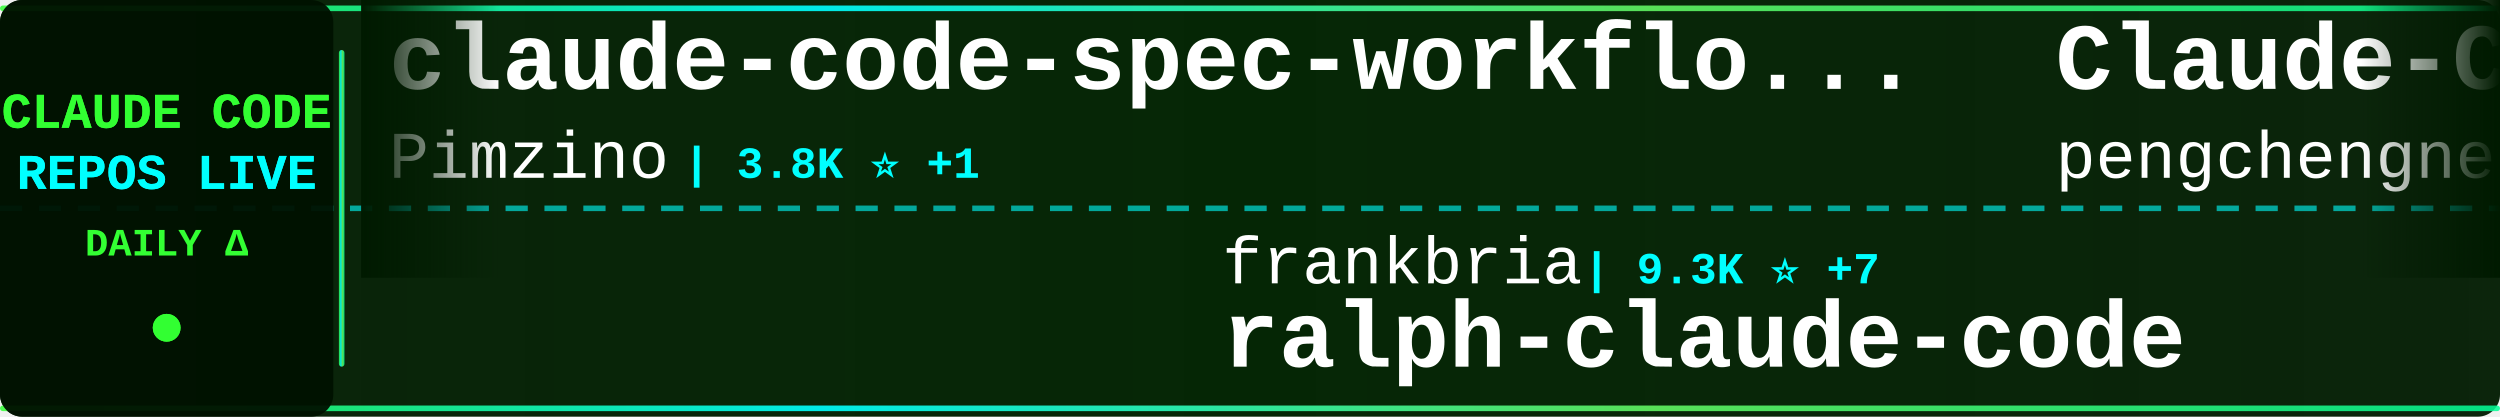
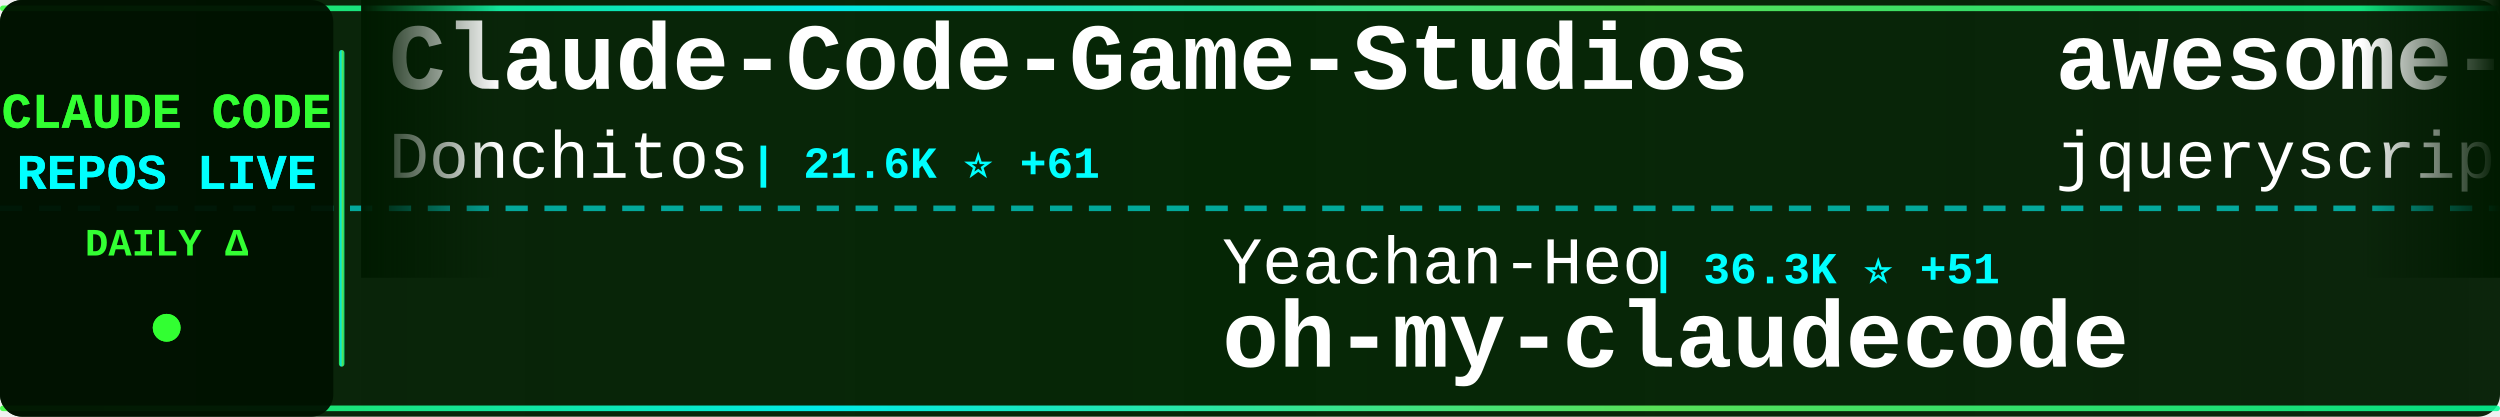
<svg xmlns="http://www.w3.org/2000/svg" width="900" height="150">
  <defs>
    <linearGradient id="tickerBg" x1="0%" y1="0%" x2="100%" y2="0%">
      <stop offset="0%" style="stop-color:#001a00;stop-opacity:0.95" />
      <stop offset="50%" style="stop-color:#002200;stop-opacity:0.98" />
      <stop offset="100%" style="stop-color:#001a00;stop-opacity:0.95" />
    </linearGradient>
    <linearGradient id="borderGrad" x1="0%" y1="0%" x2="100%" y2="0%">
      <stop offset="0%" style="stop-color:#33ff33;stop-opacity:0.85">
        <animate attributeName="stop-opacity" values="0.85;1;0.85" dur="2s" repeatCount="indefinite" />
      </stop>
      <stop offset="33%" style="stop-color:#00ffff;stop-opacity:0.9">
        <animate attributeName="stop-opacity" values="0.9;1;0.9" dur="2.2s" repeatCount="indefinite" />
      </stop>
      <stop offset="66%" style="stop-color:#66ff66;stop-opacity:0.85">
        <animate attributeName="stop-opacity" values="0.85;1;0.85" dur="1.8s" repeatCount="indefinite" />
      </stop>
      <stop offset="100%" style="stop-color:#00ff99;stop-opacity:0.85">
        <animate attributeName="stop-opacity" values="0.85;1;0.85" dur="2s" repeatCount="indefinite" />
      </stop>
    </linearGradient>
    <filter id="textGlow">
      <feGaussianBlur stdDeviation="0.1" result="coloredBlur" />
      <feMerge>
        <feMergeNode in="coloredBlur" />
        <feMergeNode in="SourceGraphic" />
      </feMerge>
    </filter>
    <filter id="metricGlow">
      <feGaussianBlur stdDeviation="0.2" result="coloredBlur" />
      <feMerge>
        <feMergeNode in="coloredBlur" />
        <feMergeNode in="SourceGraphic" />
      </feMerge>
    </filter>
    <linearGradient id="leftFade" x1="0%" y1="0%" x2="100%" y2="0%">
      <stop offset="0%" style="stop-color:#001a00;stop-opacity:1" />
      <stop offset="100%" style="stop-color:#001a00;stop-opacity:0" />
    </linearGradient>
    <linearGradient id="rightFade" x1="0%" y1="0%" x2="100%" y2="0%">
      <stop offset="0%" style="stop-color:#001a00;stop-opacity:0" />
      <stop offset="100%" style="stop-color:#001a00;stop-opacity:1" />
    </linearGradient>
  </defs>
  <rect width="900" height="150" fill="url(#tickerBg)" rx="8" />
  <rect x="0" y="2" width="900" height="2" fill="url(#borderGrad)" rx="1" />
  <rect x="0" y="146" width="900" height="2" fill="url(#borderGrad)" rx="1" />
  <line x1="0" y1="75" x2="900" y2="75" stroke="#00ffff" stroke-width="2" stroke-dasharray="8 6" opacity="0.6" />
  <rect x="0" y="0" width="120" height="150" fill="#001100" opacity="0.95" rx="8" />
  <text x="60" y="46" font-family="'Courier New', monospace" font-size="18" font-weight="bold" fill="#33ff33" text-anchor="middle" filter="url(#textGlow)">
    CLAUDE CODE
  </text>
  <text x="60" y="68" font-family="'Courier New', monospace" font-size="18" font-weight="bold" fill="#00ffff" text-anchor="middle" filter="url(#textGlow)">
    REPOS LIVE
  </text>
  <text x="60" y="92" font-family="'Courier New', monospace" font-size="14" font-weight="bold" fill="#33ff33" text-anchor="middle">
    DAILY Δ
  </text>
  <circle cx="60" cy="118" r="5" fill="#33ff33" filter="url(#metricGlow)">
    <animate attributeName="r" values="4;6;4" dur="1.5s" repeatCount="indefinite" />
    <animate attributeName="opacity" values="0.6;1;0.6" dur="1.5s" repeatCount="indefinite" />
  </circle>
  <rect x="122" y="18" width="2" height="114" fill="url(#borderGrad)" rx="1" />
  <clipPath id="tickerClip">
    <rect x="130" y="0" width="770" height="150" />
  </clipPath>
  <g clip-path="url(#tickerClip)">
    <g id="tickerItems">
      <animateTransform attributeName="transform" attributeType="XML" type="translate" from="0 0" to="-3000 0" dur="54s" repeatCount="indefinite" />
      <g transform="translate(0, 0)">
-         <text x="140" y="32" font-family="'Courier New', monospace" font-size="34" font-weight="bold" fill="#ffffff">claude-code-spec-workflo...</text>
-         <text x="140" y="64" font-family="'Courier New', monospace" font-size="24" font-weight="normal" fill="#ffffff" opacity="1.0">Pimzino</text>
-         <text x="246" y="64" font-family="'Courier New', monospace" font-size="16" font-weight="bold" fill="#00ffff"> | 3.8K ⭐ +1</text>
+         <text x="140" y="32" font-family="'Courier New', monospace" font-size="34" font-weight="bold" fill="#ffffff">Claude-Code-Game-Studios</text>
+         <text x="140" y="64" font-family="'Courier New', monospace" font-size="24" font-weight="normal" fill="#ffffff" opacity="1.0">Donchitos</text>
+         <text x="270" y="64" font-family="'Courier New', monospace" font-size="16" font-weight="bold" fill="#00ffff"> | 21.6K ⭐ +61</text>
      </g>
      <g transform="translate(300, 0)">
+         <text x="140" y="102" font-family="'Courier New', monospace" font-size="24" font-weight="normal" fill="#ffffff" opacity="1.0">Yeachan-Heo</text>
+         <text x="294" y="102" font-family="'Courier New', monospace" font-size="16" font-weight="bold" fill="#00ffff"> | 36.3K ⭐ +51</text>
+         <text x="140" y="132" font-family="'Courier New', monospace" font-size="34" font-weight="bold" fill="#ffffff">oh-my-claudecode</text>
+       </g>
+       <g transform="translate(600, 0)">
+         <text x="140" y="32" font-family="'Courier New', monospace" font-size="34" font-weight="bold" fill="#ffffff">awesome-claude-code</text>
+         <text x="140" y="64" font-family="'Courier New', monospace" font-size="24" font-weight="normal" fill="#ffffff" opacity="1.0">jqueryscript</text>
+         <text x="306" y="64" font-family="'Courier New', monospace" font-size="16" font-weight="bold" fill="#00ffff"> | 423 ⭐ +2</text>
+       </g>
+       <g transform="translate(900, 0)">
+         <text x="140" y="102" font-family="'Courier New', monospace" font-size="24" font-weight="normal" fill="#ffffff" opacity="1.0">AprilNEA</text>
+         <text x="258" y="102" font-family="'Courier New', monospace" font-size="16" font-weight="bold" fill="#00ffff"> | 387 ⭐ +1</text>
+         <text x="140" y="132" font-family="'Courier New', monospace" font-size="34" font-weight="bold" fill="#ffffff">claude-code-source</text>
+       </g>
+       <g transform="translate(1200, 0)">
+         <text x="140" y="32" font-family="'Courier New', monospace" font-size="34" font-weight="bold" fill="#ffffff">claude-code-source</text>
+         <text x="140" y="64" font-family="'Courier New', monospace" font-size="24" font-weight="normal" fill="#ffffff" opacity="1.0">hangsman</text>
+         <text x="258" y="64" font-family="'Courier New', monospace" font-size="16" font-weight="bold" fill="#00ffff"> | 785 ⭐ +1</text>
+       </g>
+       <g transform="translate(1500, 0)">
+         <text x="140" y="102" font-family="'Courier New', monospace" font-size="24" font-weight="normal" fill="#ffffff" opacity="1.0">lorryjovens-hub</text>
+         <text x="342" y="102" font-family="'Courier New', monospace" font-size="16" font-weight="bold" fill="#00ffff"> | 1.6K ⭐ +4</text>
+         <text x="140" y="132" font-family="'Courier New', monospace" font-size="34" font-weight="bold" fill="#ffffff">claude-code-rust</text>
+       </g>
+       <g transform="translate(1800, 0)">
+         <text x="140" y="32" font-family="'Courier New', monospace" font-size="34" font-weight="bold" fill="#ffffff">claude-code-from-scratch</text>
+         <text x="140" y="64" font-family="'Courier New', monospace" font-size="24" font-weight="normal" fill="#ffffff" opacity="1.0">Windy3f3f3f3f</text>
+         <text x="318" y="64" font-family="'Courier New', monospace" font-size="16" font-weight="bold" fill="#00ffff"> | 1.4K ⭐ +6</text>
+       </g>
+       <g transform="translate(2100, 0)">
        <text x="140" y="102" font-family="'Courier New', monospace" font-size="24" font-weight="normal" fill="#ffffff" opacity="1.0">frankbria</text>
        <text x="270" y="102" font-family="'Courier New', monospace" font-size="16" font-weight="bold" fill="#00ffff"> | 9.3K ⭐ +7</text>
        <text x="140" y="132" font-family="'Courier New', monospace" font-size="34" font-weight="bold" fill="#ffffff">ralph-claude-code</text>
      </g>
-       <g transform="translate(600, 0)">
-         <text x="140" y="32" font-family="'Courier New', monospace" font-size="34" font-weight="bold" fill="#ffffff">Claude-Code</text>
-         <text x="140" y="64" font-family="'Courier New', monospace" font-size="24" font-weight="normal" fill="#ffffff" opacity="1.0">pengchengneo</text>
-         <text x="306" y="64" font-family="'Courier New', monospace" font-size="16" font-weight="bold" fill="#00ffff"> | 1.5K ⭐ +3</text>
-       </g>
-       <g transform="translate(900, 0)">
-         <text x="140" y="102" font-family="'Courier New', monospace" font-size="24" font-weight="normal" fill="#ffffff" opacity="1.0">ChinaSiro</text>
-         <text x="270" y="102" font-family="'Courier New', monospace" font-size="16" font-weight="bold" fill="#00ffff"> | 9.4K ⭐ +1</text>
-         <text x="140" y="132" font-family="'Courier New', monospace" font-size="34" font-weight="bold" fill="#ffffff">claude-code-sourcemap</text>
-       </g>
-       <g transform="translate(1200, 0)">
-         <text x="140" y="32" font-family="'Courier New', monospace" font-size="34" font-weight="bold" fill="#ffffff">sc-claude-code-files</text>
-         <text x="140" y="64" font-family="'Courier New', monospace" font-size="24" font-weight="normal" fill="#ffffff" opacity="1.0">https-deeplearning-ai</text>
-         <text x="414" y="64" font-family="'Courier New', monospace" font-size="16" font-weight="bold" fill="#00ffff"> | 528 ⭐ +1</text>
-       </g>
-       <g transform="translate(1500, 0)">
-         <text x="140" y="102" font-family="'Courier New', monospace" font-size="24" font-weight="normal" fill="#ffffff" opacity="1.0">JrCx7scC</text>
-         <text x="258" y="102" font-family="'Courier New', monospace" font-size="16" font-weight="bold" fill="#00ffff"> | 370 ⭐</text>
-         <text x="140" y="132" font-family="'Courier New', monospace" font-size="34" font-weight="bold" fill="#ffffff">claude-code-source</text>
-       </g>
-       <g transform="translate(1800, 0)">
-         <text x="140" y="32" font-family="'Courier New', monospace" font-size="34" font-weight="bold" fill="#ffffff">claude-code-workflows</text>
-         <text x="140" y="64" font-family="'Courier New', monospace" font-size="24" font-weight="normal" fill="#ffffff" opacity="1.0">OneRedOak</text>
-         <text x="270" y="64" font-family="'Courier New', monospace" font-size="16" font-weight="bold" fill="#00ffff"> | 3.8K ⭐</text>
-       </g>
-       <g transform="translate(2100, 0)">
-         <text x="140" y="102" font-family="'Courier New', monospace" font-size="24" font-weight="normal" fill="#ffffff" opacity="1.0">wanshuiyin</text>
-         <text x="282" y="102" font-family="'Courier New', monospace" font-size="16" font-weight="bold" fill="#00ffff"> | 12.0K ⭐ +30</text>
-         <text x="140" y="132" font-family="'Courier New', monospace" font-size="34" font-weight="bold" fill="#ffffff">Auto-claude-code-researc...</text>
-       </g>
      <g transform="translate(2400, 0)">
-         <text x="140" y="32" font-family="'Courier New', monospace" font-size="34" font-weight="bold" fill="#ffffff">claude_codex_bridge</text>
-         <text x="140" y="64" font-family="'Courier New', monospace" font-size="24" font-weight="normal" fill="#ffffff" opacity="1.0">SeemSeam</text>
-         <text x="258" y="64" font-family="'Courier New', monospace" font-size="16" font-weight="bold" fill="#00ffff"> | 3.0K ⭐ +14</text>
+         <text x="140" y="32" font-family="'Courier New', monospace" font-size="34" font-weight="bold" fill="#ffffff">Claude-Code-Source-Study</text>
+         <text x="140" y="64" font-family="'Courier New', monospace" font-size="24" font-weight="normal" fill="#ffffff" opacity="1.0">luyao618</text>
+         <text x="258" y="64" font-family="'Courier New', monospace" font-size="16" font-weight="bold" fill="#00ffff"> | 1.5K ⭐ +3</text>
      </g>
      <g transform="translate(2700, 0)">
-         <text x="140" y="102" font-family="'Courier New', monospace" font-size="24" font-weight="normal" fill="#ffffff" opacity="1.0">shanraisshan</text>
-         <text x="306" y="102" font-family="'Courier New', monospace" font-size="16" font-weight="bold" fill="#00ffff"> | 57.6K ⭐ +86</text>
-         <text x="140" y="132" font-family="'Courier New', monospace" font-size="34" font-weight="bold" fill="#ffffff">claude-code-best-practic...</text>
+         <text x="140" y="102" font-family="'Courier New', monospace" font-size="24" font-weight="normal" fill="#ffffff" opacity="1.0">ponponon</text>
+         <text x="258" y="102" font-family="'Courier New', monospace" font-size="16" font-weight="bold" fill="#00ffff"> | 2.3K ⭐ +2</text>
+         <text x="140" y="132" font-family="'Courier New', monospace" font-size="34" font-weight="bold" fill="#ffffff">claude_code_src</text>
      </g>
      <g transform="translate(3000, 0)">
-         <text x="140" y="32" font-family="'Courier New', monospace" font-size="34" font-weight="bold" fill="#ffffff">claude-code-spec-workflo...</text>
-         <text x="140" y="64" font-family="'Courier New', monospace" font-size="24" font-weight="normal" fill="#ffffff" opacity="1.0">Pimzino</text>
-         <text x="246" y="64" font-family="'Courier New', monospace" font-size="16" font-weight="bold" fill="#00ffff"> | 3.8K ⭐ +1</text>
+         <text x="140" y="32" font-family="'Courier New', monospace" font-size="34" font-weight="bold" fill="#ffffff">Claude-Code-Game-Studios</text>
+         <text x="140" y="64" font-family="'Courier New', monospace" font-size="24" font-weight="normal" fill="#ffffff" opacity="1.0">Donchitos</text>
+         <text x="270" y="64" font-family="'Courier New', monospace" font-size="16" font-weight="bold" fill="#00ffff"> | 21.6K ⭐ +61</text>
      </g>
      <g transform="translate(3300, 0)">
-         <text x="140" y="102" font-family="'Courier New', monospace" font-size="24" font-weight="normal" fill="#ffffff" opacity="1.0">frankbria</text>
-         <text x="270" y="102" font-family="'Courier New', monospace" font-size="16" font-weight="bold" fill="#00ffff"> | 9.3K ⭐ +7</text>
-         <text x="140" y="132" font-family="'Courier New', monospace" font-size="34" font-weight="bold" fill="#ffffff">ralph-claude-code</text>
+         <text x="140" y="102" font-family="'Courier New', monospace" font-size="24" font-weight="normal" fill="#ffffff" opacity="1.0">Yeachan-Heo</text>
+         <text x="294" y="102" font-family="'Courier New', monospace" font-size="16" font-weight="bold" fill="#00ffff"> | 36.3K ⭐ +51</text>
+         <text x="140" y="132" font-family="'Courier New', monospace" font-size="34" font-weight="bold" fill="#ffffff">oh-my-claudecode</text>
      </g>
      <g transform="translate(3600, 0)">
-         <text x="140" y="32" font-family="'Courier New', monospace" font-size="34" font-weight="bold" fill="#ffffff">Claude-Code</text>
-         <text x="140" y="64" font-family="'Courier New', monospace" font-size="24" font-weight="normal" fill="#ffffff" opacity="1.0">pengchengneo</text>
-         <text x="306" y="64" font-family="'Courier New', monospace" font-size="16" font-weight="bold" fill="#00ffff"> | 1.5K ⭐ +3</text>
+         <text x="140" y="32" font-family="'Courier New', monospace" font-size="34" font-weight="bold" fill="#ffffff">awesome-claude-code</text>
+         <text x="140" y="64" font-family="'Courier New', monospace" font-size="24" font-weight="normal" fill="#ffffff" opacity="1.0">jqueryscript</text>
+         <text x="306" y="64" font-family="'Courier New', monospace" font-size="16" font-weight="bold" fill="#00ffff"> | 423 ⭐ +2</text>
      </g>
      <g transform="translate(3900, 0)">
-         <text x="140" y="102" font-family="'Courier New', monospace" font-size="24" font-weight="normal" fill="#ffffff" opacity="1.0">ChinaSiro</text>
-         <text x="270" y="102" font-family="'Courier New', monospace" font-size="16" font-weight="bold" fill="#00ffff"> | 9.4K ⭐ +1</text>
-         <text x="140" y="132" font-family="'Courier New', monospace" font-size="34" font-weight="bold" fill="#ffffff">claude-code-sourcemap</text>
+         <text x="140" y="102" font-family="'Courier New', monospace" font-size="24" font-weight="normal" fill="#ffffff" opacity="1.0">AprilNEA</text>
+         <text x="258" y="102" font-family="'Courier New', monospace" font-size="16" font-weight="bold" fill="#00ffff"> | 387 ⭐ +1</text>
+         <text x="140" y="132" font-family="'Courier New', monospace" font-size="34" font-weight="bold" fill="#ffffff">claude-code-source</text>
      </g>
    </g>
  </g>
  <rect x="130" y="0" width="50" height="100" fill="url(#leftFade)" />
  <rect x="850" y="0" width="50" height="100" fill="url(#rightFade)" />
</svg>
